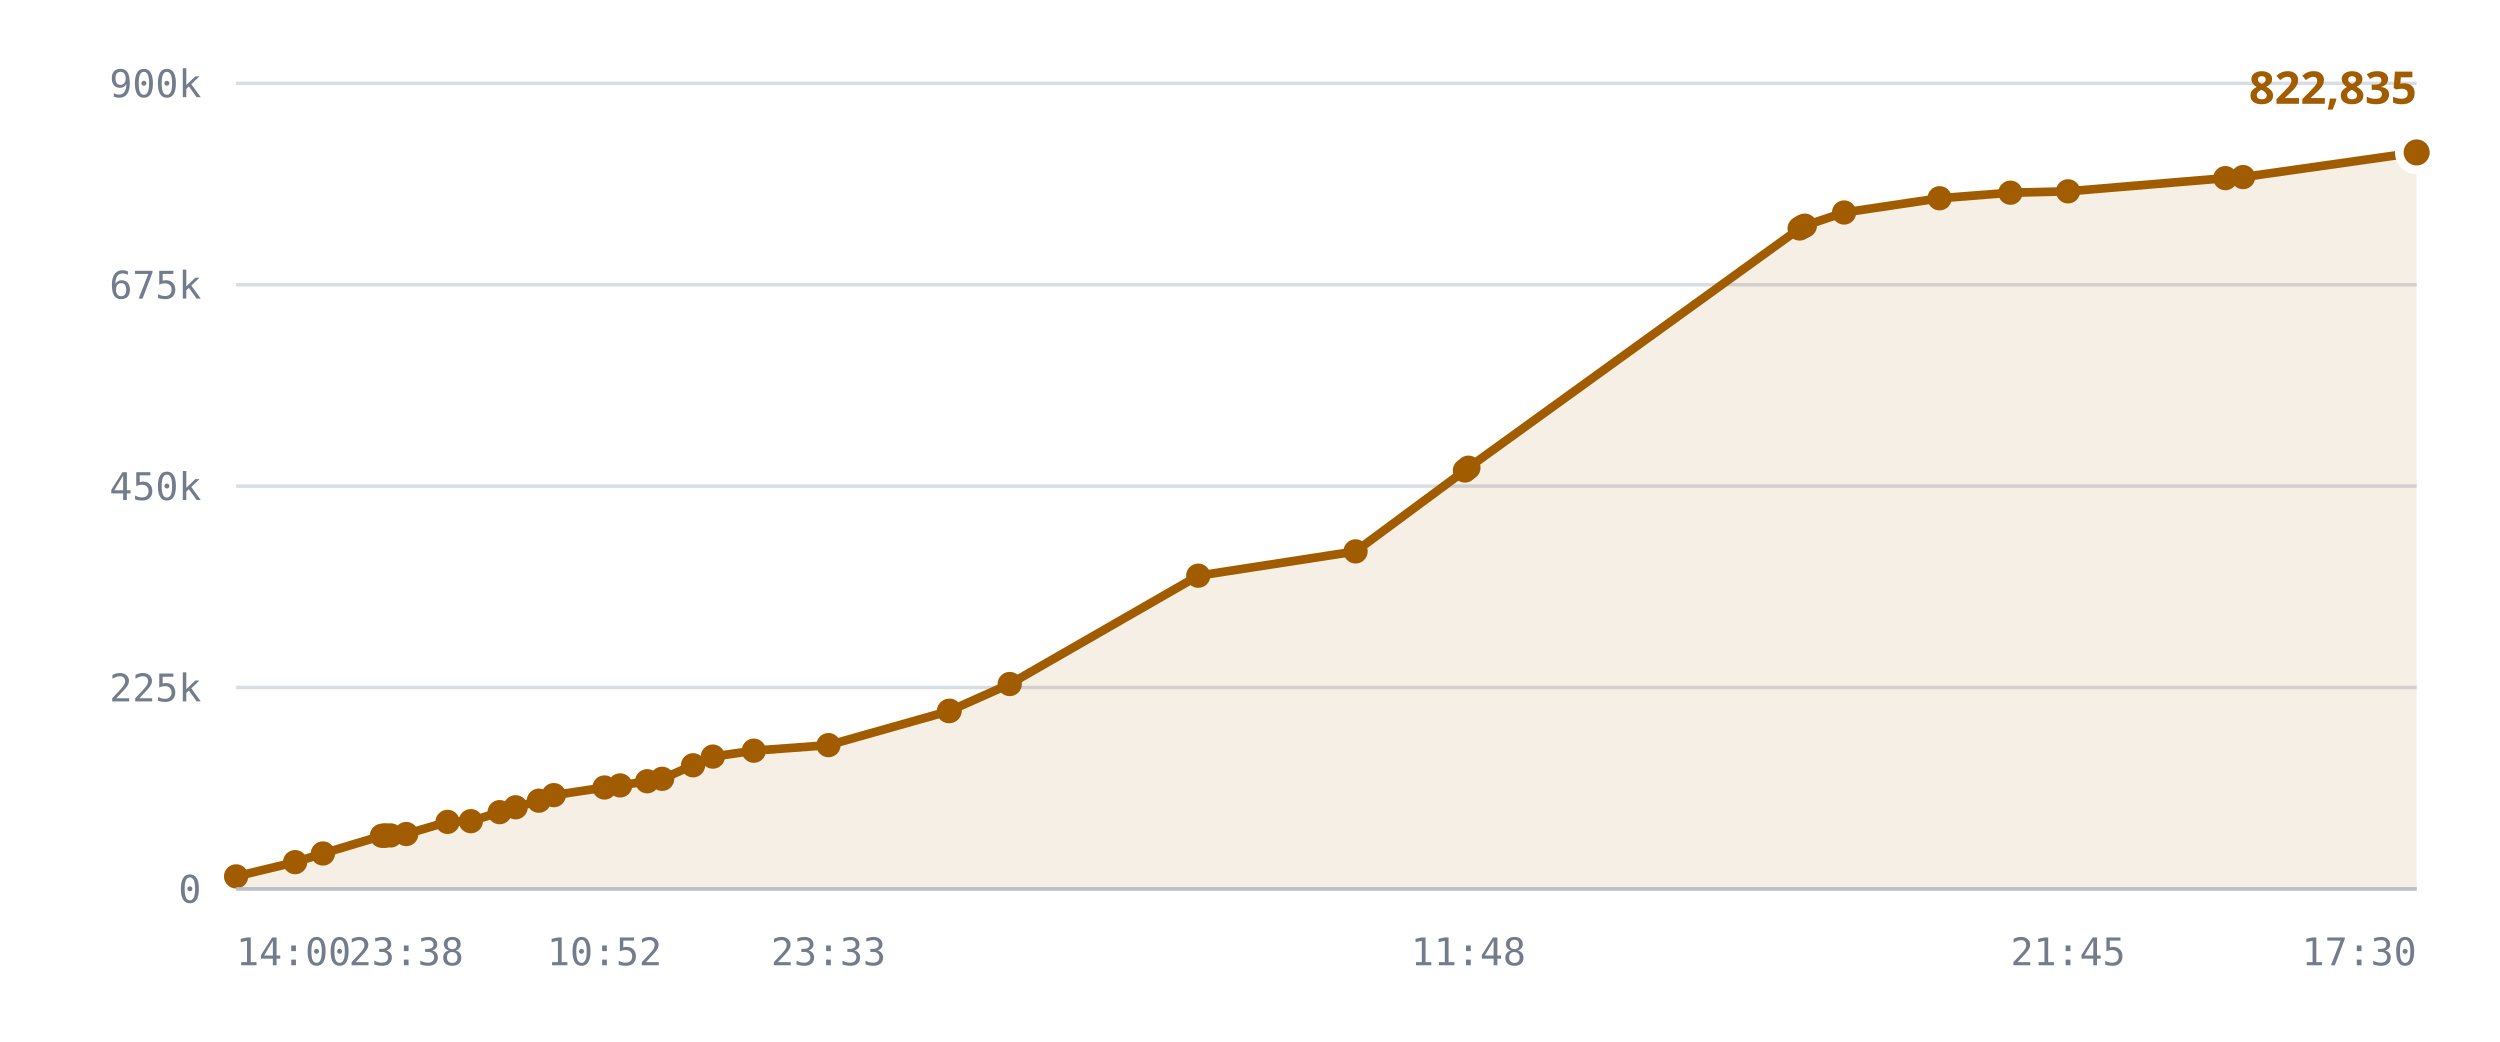
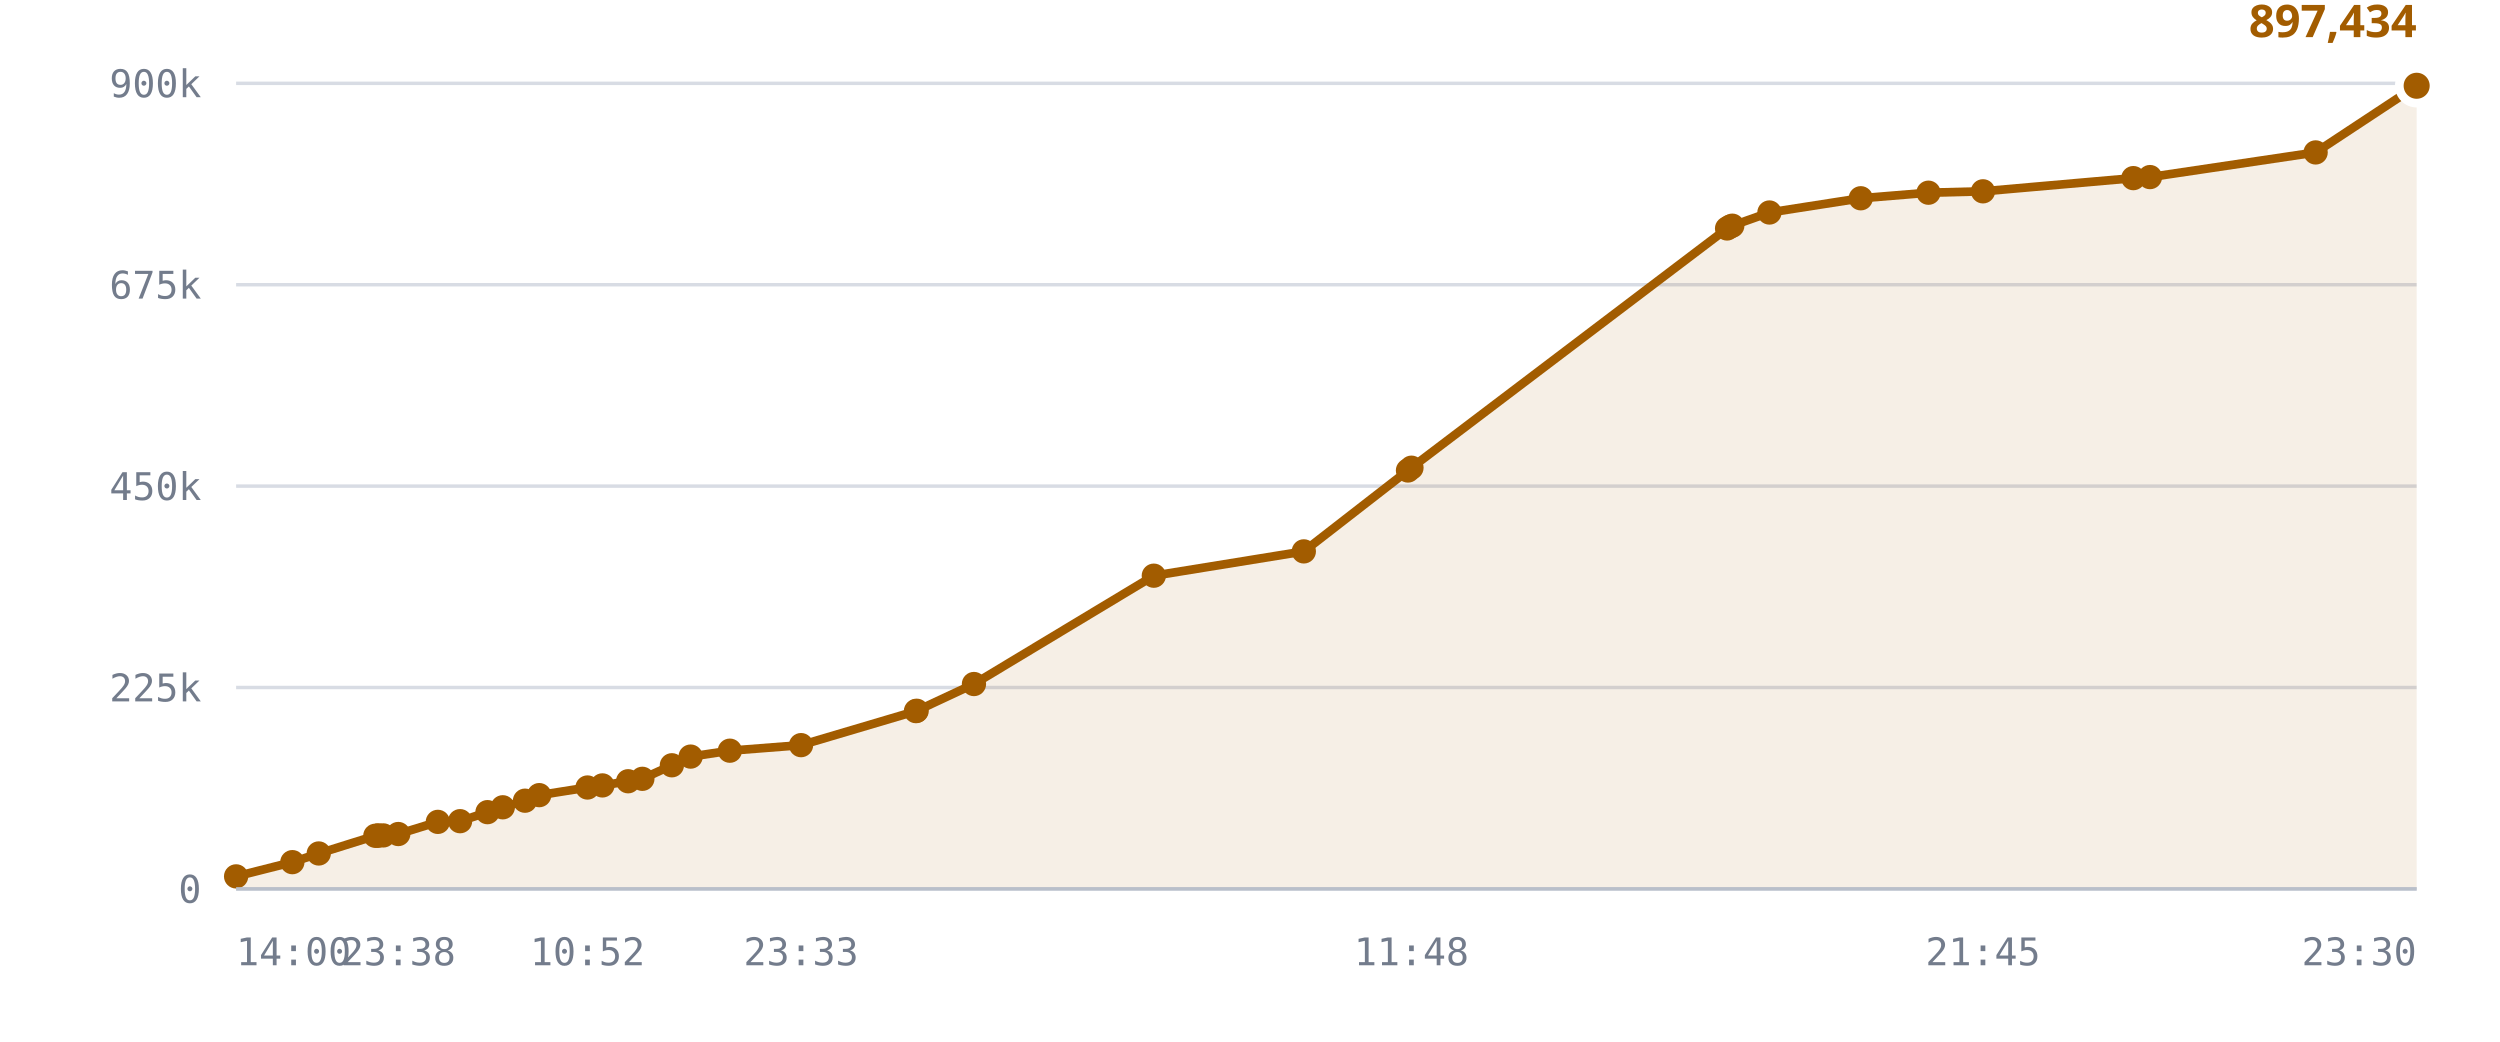
<svg xmlns="http://www.w3.org/2000/svg" viewBox="0 0 720 300" role="img" aria-label="Published DID profiles, sharded namespace">
  <style>
    .grid      { stroke: var(--chart-grid, #d8dce4); stroke-width: 1; }
    .cap       { stroke: var(--chart-cap, #9a2b22); stroke-width: 1.5; stroke-dasharray: 5 4; }
    .cap-label { fill: var(--chart-cap, #9a2b22); font: 600 11px Archivo, system-ui, sans-serif; letter-spacing: .04em; }
    .tick      { fill: var(--chart-muted, #737c8c); font: 500 11px "IBM Plex Mono", ui-monospace, monospace; }
    .tick-y    { text-anchor: end; }
    .tick-x    { text-anchor: middle; }
    .series    { fill: none; stroke: var(--chart-line, #a25c00); stroke-width: 2.5; stroke-linejoin: round; stroke-linecap: round; }
    .fill      { fill: var(--chart-fill, rgba(162,92,0,.10)); stroke: none; }
    .dot       { fill: var(--chart-line, #a25c00); }
    .dot-last  { stroke: var(--chart-bg, #fff); stroke-width: 2.5; }
    .end-label { fill: var(--chart-line, #a25c00); font: 700 13px Archivo, system-ui, sans-serif; }
    .axis      { stroke: var(--chart-axis, #b9bfca); stroke-width: 1; }
  </style>
  <line x1="68" y1="256.0" x2="696" y2="256.0" class="grid" />
  <text x="58" y="260.0" class="tick tick-y">0</text>
  <line x1="68" y1="198.0" x2="696" y2="198.0" class="grid" />
  <text x="58" y="202.0" class="tick tick-y">225k</text>
  <line x1="68" y1="140.0" x2="696" y2="140.0" class="grid" />
  <text x="58" y="144.0" class="tick tick-y">450k</text>
  <line x1="68" y1="82.0" x2="696" y2="82.0" class="grid" />
  <text x="58" y="86.0" class="tick tick-y">675k</text>
  <line x1="68" y1="24.0" x2="696" y2="24.0" class="grid" />
  <text x="58" y="28.0" class="tick tick-y">900k</text>
-   <path d="M68.0,252.4 L85.0,248.3 L93.0,245.8 L110.0,240.7 L110.7,240.7 L111.0,240.6 L112.5,240.6 L117.0,240.2 L128.9,236.7 L135.6,236.5 L143.9,233.9 L148.5,232.5 L155.2,230.6 L159.5,229.0 L174.1,226.8 L178.6,226.2 L186.4,225.0 L190.7,224.3 L199.6,220.4 L205.3,217.9 L217.1,216.2 L238.6,214.6 L273.3,204.8 L273.5,204.7 L290.8,197.0 L345.1,165.8 L390.4,158.8 L421.9,135.5 L422.9,134.7 L518.3,65.8 L519.1,65.3 L519.8,65.0 L531.1,61.2 L558.6,57.1 L579.0,55.5 L595.6,55.1 L640.9,51.3 L646.0,51.0 L696.0,43.9 L696.0,256.0 L68.0,256.0 Z" class="fill" />
-   <path d="M68.0,252.4 L85.0,248.3 L93.0,245.8 L110.0,240.7 L110.7,240.7 L111.0,240.6 L112.5,240.6 L117.0,240.2 L128.9,236.7 L135.6,236.5 L143.9,233.9 L148.5,232.5 L155.2,230.6 L159.5,229.0 L174.1,226.8 L178.6,226.2 L186.4,225.0 L190.7,224.3 L199.6,220.4 L205.3,217.9 L217.1,216.2 L238.6,214.6 L273.3,204.8 L273.5,204.7 L290.8,197.0 L345.1,165.8 L390.4,158.8 L421.9,135.5 L422.9,134.7 L518.3,65.8 L519.1,65.3 L519.8,65.0 L531.1,61.2 L558.6,57.1 L579.0,55.5 L595.6,55.1 L640.9,51.3 L646.0,51.0 L696.0,43.9" class="series" />
+   <path d="M68.0,252.4 L84.2,248.3 L91.8,245.8 L108.1,240.7 L108.7,240.7 L109.0,240.6 L110.4,240.6 L114.7,240.2 L126.1,236.7 L132.5,236.5 L140.4,233.9 L144.8,232.5 L151.2,230.6 L155.3,229.0 L169.2,226.8 L173.5,226.2 L180.9,225.0 L185.0,224.3 L193.5,220.4 L198.9,217.9 L210.2,216.2 L230.7,214.6 L263.8,204.8 L264.0,204.7 L280.5,197.0 L332.3,165.8 L375.5,158.8 L405.5,135.5 L406.5,134.7 L497.4,65.8 L498.2,65.3 L498.9,65.0 L509.6,61.2 L535.9,57.1 L555.4,55.5 L571.1,55.1 L614.4,51.3 L619.2,51.0 L666.9,43.9 L696.0,24.7 L696.0,256.0 L68.0,256.0 Z" class="fill" />
+   <path d="M68.0,252.4 L84.2,248.3 L91.8,245.8 L108.1,240.7 L108.7,240.7 L109.0,240.6 L110.4,240.6 L114.7,240.2 L126.1,236.7 L132.5,236.5 L140.4,233.9 L144.8,232.5 L151.2,230.6 L155.3,229.0 L169.2,226.8 L173.5,226.2 L180.9,225.0 L185.0,224.3 L193.5,220.4 L198.9,217.9 L210.2,216.2 L230.7,214.6 L263.8,204.8 L264.0,204.7 L280.5,197.0 L332.3,165.8 L375.5,158.8 L405.5,135.5 L406.5,134.7 L497.4,65.8 L498.2,65.3 L498.9,65.0 L509.6,61.2 L535.9,57.1 L555.4,55.5 L571.1,55.1 L614.4,51.3 L619.2,51.0 L666.9,43.9 L696.0,24.7" class="series" />
  <circle cx="68.0" cy="252.4" r="3.5" class="dot" />
-   <circle cx="85.0" cy="248.3" r="3.5" class="dot" />
-   <circle cx="93.0" cy="245.8" r="3.5" class="dot" />
-   <circle cx="110.0" cy="240.7" r="3.5" class="dot" />
-   <circle cx="110.7" cy="240.7" r="3.5" class="dot" />
-   <circle cx="111.0" cy="240.6" r="3.5" class="dot" />
-   <circle cx="112.5" cy="240.6" r="3.5" class="dot" />
-   <circle cx="117.0" cy="240.2" r="3.5" class="dot" />
-   <circle cx="128.9" cy="236.7" r="3.5" class="dot" />
-   <circle cx="135.6" cy="236.5" r="3.5" class="dot" />
-   <circle cx="143.9" cy="233.9" r="3.5" class="dot" />
-   <circle cx="148.5" cy="232.5" r="3.5" class="dot" />
-   <circle cx="155.2" cy="230.6" r="3.5" class="dot" />
-   <circle cx="159.5" cy="229.0" r="3.5" class="dot" />
-   <circle cx="174.1" cy="226.8" r="3.5" class="dot" />
-   <circle cx="178.6" cy="226.2" r="3.5" class="dot" />
-   <circle cx="186.4" cy="225.0" r="3.5" class="dot" />
-   <circle cx="190.7" cy="224.3" r="3.5" class="dot" />
-   <circle cx="199.6" cy="220.4" r="3.5" class="dot" />
-   <circle cx="205.3" cy="217.9" r="3.5" class="dot" />
-   <circle cx="217.1" cy="216.2" r="3.5" class="dot" />
-   <circle cx="238.6" cy="214.6" r="3.5" class="dot" />
-   <circle cx="273.3" cy="204.8" r="3.5" class="dot" />
-   <circle cx="273.5" cy="204.7" r="3.5" class="dot" />
-   <circle cx="290.8" cy="197.0" r="3.5" class="dot" />
-   <circle cx="345.1" cy="165.8" r="3.5" class="dot" />
-   <circle cx="390.4" cy="158.8" r="3.5" class="dot" />
-   <circle cx="421.9" cy="135.5" r="3.5" class="dot" />
-   <circle cx="422.9" cy="134.7" r="3.5" class="dot" />
-   <circle cx="518.3" cy="65.8" r="3.5" class="dot" />
-   <circle cx="519.1" cy="65.3" r="3.5" class="dot" />
-   <circle cx="519.8" cy="65.0" r="3.5" class="dot" />
-   <circle cx="531.1" cy="61.2" r="3.5" class="dot" />
-   <circle cx="558.6" cy="57.1" r="3.5" class="dot" />
-   <circle cx="579.0" cy="55.5" r="3.5" class="dot" />
-   <circle cx="595.6" cy="55.1" r="3.5" class="dot" />
-   <circle cx="640.9" cy="51.3" r="3.5" class="dot" />
-   <circle cx="646.0" cy="51.0" r="3.5" class="dot" />
-   <circle cx="696.0" cy="43.9" r="5" class="dot dot-last" />
-   <text x="696.0" y="29.9" class="end-label" text-anchor="end">822,835</text>
+   <circle cx="84.2" cy="248.3" r="3.5" class="dot" />
+   <circle cx="91.8" cy="245.8" r="3.5" class="dot" />
+   <circle cx="108.1" cy="240.7" r="3.5" class="dot" />
+   <circle cx="108.7" cy="240.7" r="3.5" class="dot" />
+   <circle cx="109.0" cy="240.6" r="3.5" class="dot" />
+   <circle cx="110.4" cy="240.6" r="3.5" class="dot" />
+   <circle cx="114.7" cy="240.2" r="3.5" class="dot" />
+   <circle cx="126.1" cy="236.7" r="3.5" class="dot" />
+   <circle cx="132.5" cy="236.5" r="3.5" class="dot" />
+   <circle cx="140.4" cy="233.9" r="3.5" class="dot" />
+   <circle cx="144.8" cy="232.5" r="3.5" class="dot" />
+   <circle cx="151.2" cy="230.6" r="3.5" class="dot" />
+   <circle cx="155.3" cy="229.0" r="3.5" class="dot" />
+   <circle cx="169.2" cy="226.8" r="3.5" class="dot" />
+   <circle cx="173.5" cy="226.2" r="3.5" class="dot" />
+   <circle cx="180.9" cy="225.0" r="3.5" class="dot" />
+   <circle cx="185.0" cy="224.3" r="3.5" class="dot" />
+   <circle cx="193.5" cy="220.4" r="3.5" class="dot" />
+   <circle cx="198.9" cy="217.9" r="3.5" class="dot" />
+   <circle cx="210.2" cy="216.2" r="3.5" class="dot" />
+   <circle cx="230.7" cy="214.6" r="3.5" class="dot" />
+   <circle cx="263.8" cy="204.8" r="3.5" class="dot" />
+   <circle cx="264.0" cy="204.7" r="3.5" class="dot" />
+   <circle cx="280.5" cy="197.0" r="3.5" class="dot" />
+   <circle cx="332.3" cy="165.8" r="3.5" class="dot" />
+   <circle cx="375.5" cy="158.8" r="3.5" class="dot" />
+   <circle cx="405.5" cy="135.5" r="3.5" class="dot" />
+   <circle cx="406.5" cy="134.7" r="3.5" class="dot" />
+   <circle cx="497.4" cy="65.8" r="3.5" class="dot" />
+   <circle cx="498.2" cy="65.3" r="3.5" class="dot" />
+   <circle cx="498.9" cy="65.0" r="3.5" class="dot" />
+   <circle cx="509.6" cy="61.2" r="3.5" class="dot" />
+   <circle cx="535.9" cy="57.1" r="3.5" class="dot" />
+   <circle cx="555.4" cy="55.5" r="3.5" class="dot" />
+   <circle cx="571.1" cy="55.1" r="3.5" class="dot" />
+   <circle cx="614.4" cy="51.3" r="3.5" class="dot" />
+   <circle cx="619.2" cy="51.0" r="3.5" class="dot" />
+   <circle cx="666.9" cy="43.9" r="3.5" class="dot" />
+   <circle cx="696.0" cy="24.7" r="5" class="dot dot-last" />
+   <text x="696.0" y="10.7" class="end-label" text-anchor="end">897,434</text>
  <line x1="68" y1="256" x2="696" y2="256" class="axis" />
  <text x="68.0" y="278" class="tick" text-anchor="start">14:00</text>
-   <text x="117.0" y="278" class="tick" text-anchor="middle">23:38</text>
-   <text x="174.1" y="278" class="tick" text-anchor="middle">10:52</text>
-   <text x="238.6" y="278" class="tick" text-anchor="middle">23:33</text>
-   <text x="422.9" y="278" class="tick" text-anchor="middle">11:48</text>
-   <text x="595.6" y="278" class="tick" text-anchor="middle">21:45</text>
-   <text x="696.0" y="278" class="tick" text-anchor="end">17:30</text>
+   <text x="114.7" y="278" class="tick" text-anchor="middle">23:38</text>
+   <text x="169.2" y="278" class="tick" text-anchor="middle">10:52</text>
+   <text x="230.7" y="278" class="tick" text-anchor="middle">23:33</text>
+   <text x="406.5" y="278" class="tick" text-anchor="middle">11:48</text>
+   <text x="571.1" y="278" class="tick" text-anchor="middle">21:45</text>
+   <text x="696.0" y="278" class="tick" text-anchor="end">23:30</text>
</svg>
